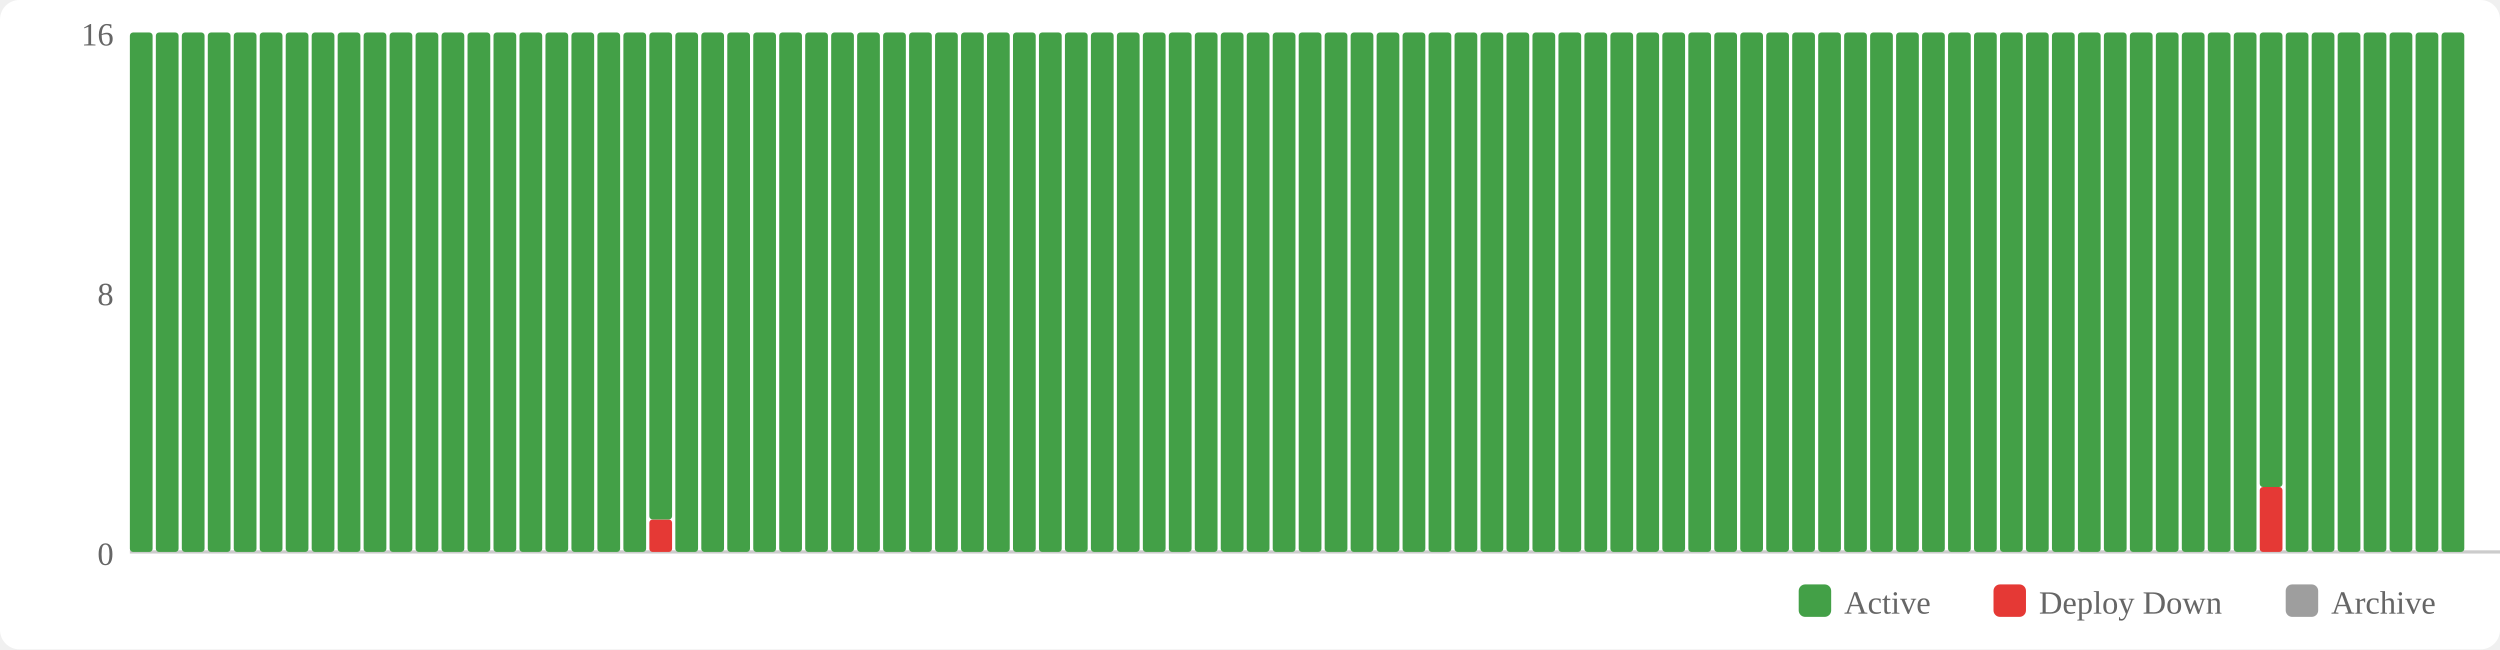
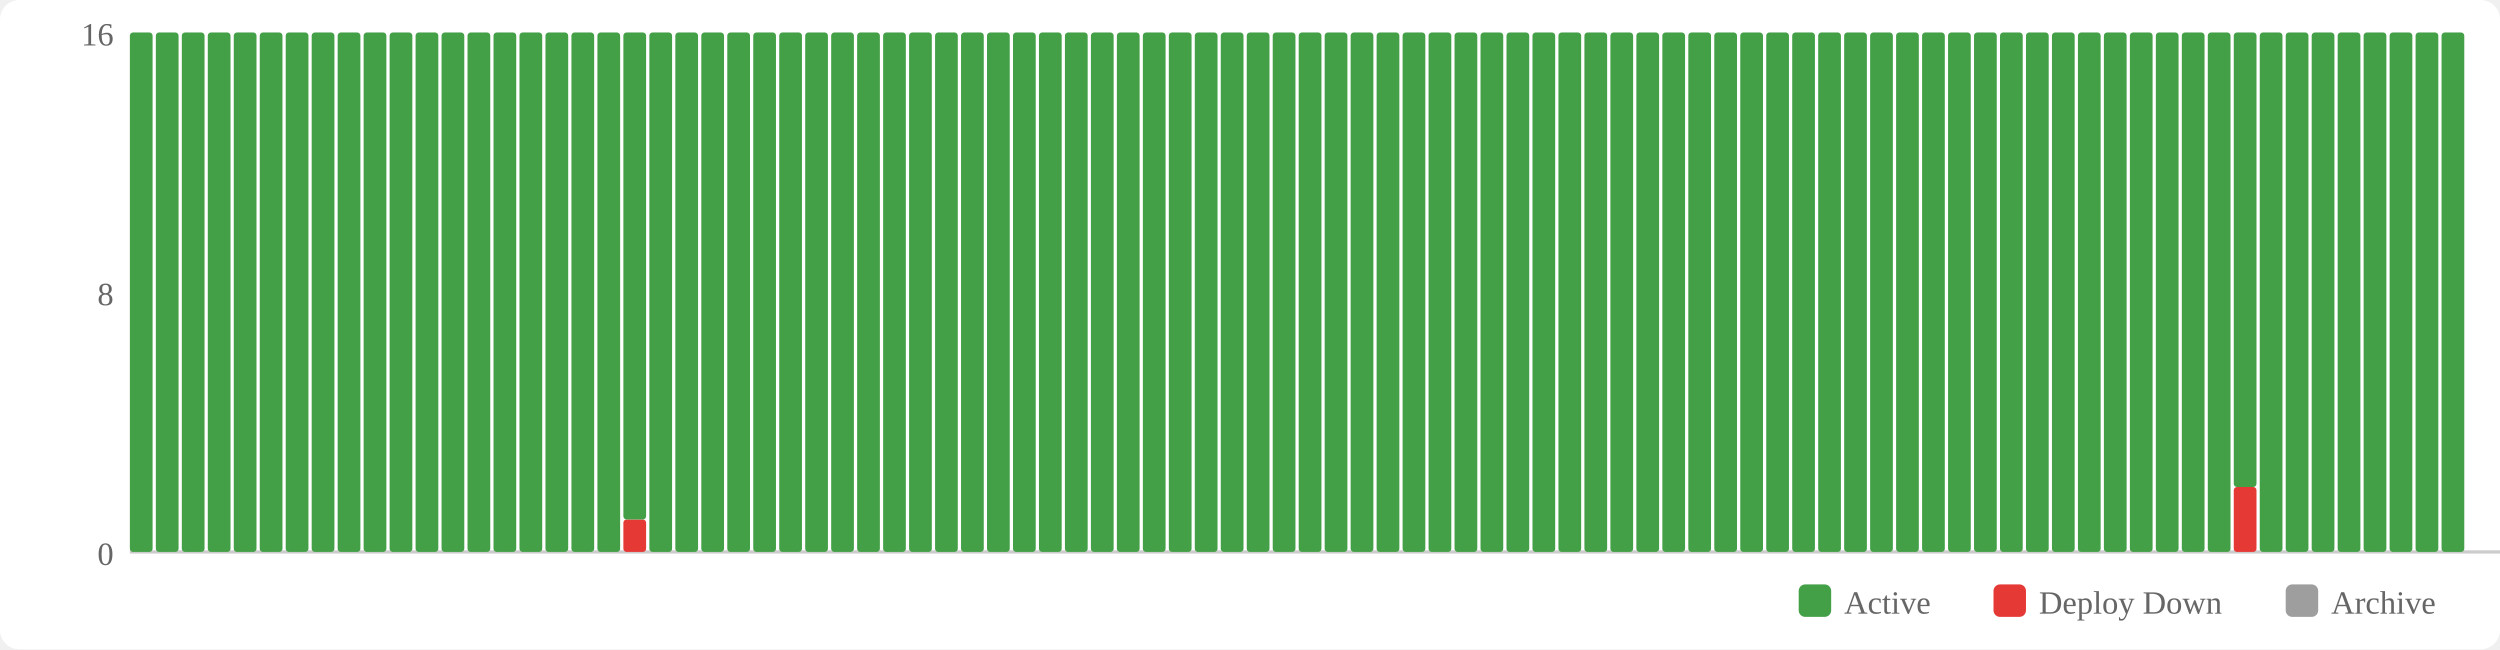
<svg xmlns="http://www.w3.org/2000/svg" width="770" height="200" viewBox="0 0 770 200">
  <rect width="770" height="200" fill="#fff" rx="6" />
  <rect x="554" y="180" width="10" height="10" fill="#43a047" rx="2" />
  <text x="568" y="189" font-size="10" fill="#666">Active</text>
  <rect x="614" y="180" width="10" height="10" fill="#e53935" rx="2" />
  <text x="628" y="189" font-size="10" fill="#666">Deploy Down</text>
  <rect x="704" y="180" width="10" height="10" fill="#9e9e9e" rx="2" />
  <text x="718" y="189" font-size="10" fill="#666">Archive</text>
  <text x="35" y="174" text-anchor="end" font-size="10" fill="#666">0</text>
  <text x="35" y="94" text-anchor="end" font-size="10" fill="#666">8</text>
  <text x="35" y="14" text-anchor="end" font-size="10" fill="#666">16</text>
  <line x1="40" y1="170" x2="770" y2="170" stroke="#ccc" stroke-width="1" />
  <rect x="40" y="10" width="7" height="160" fill="#43a047" rx="1" />
  <rect x="48" y="10" width="7" height="160" fill="#43a047" rx="1" />
  <rect x="56" y="10" width="7" height="160" fill="#43a047" rx="1" />
  <rect x="64" y="10" width="7" height="160" fill="#43a047" rx="1" />
  <rect x="72" y="10" width="7" height="160" fill="#43a047" rx="1" />
  <rect x="80" y="10" width="7" height="160" fill="#43a047" rx="1" />
  <rect x="88" y="10" width="7" height="160" fill="#43a047" rx="1" />
  <rect x="96" y="10" width="7" height="160" fill="#43a047" rx="1" />
  <rect x="104" y="10" width="7" height="160" fill="#43a047" rx="1" />
  <rect x="112" y="10" width="7" height="160" fill="#43a047" rx="1" />
  <rect x="120" y="10" width="7" height="160" fill="#43a047" rx="1" />
  <rect x="128" y="10" width="7" height="160" fill="#43a047" rx="1" />
  <rect x="136" y="10" width="7" height="160" fill="#43a047" rx="1" />
  <rect x="144" y="10" width="7" height="160" fill="#43a047" rx="1" />
  <rect x="152" y="10" width="7" height="160" fill="#43a047" rx="1" />
  <rect x="160" y="10" width="7" height="160" fill="#43a047" rx="1" />
  <rect x="168" y="10" width="7" height="160" fill="#43a047" rx="1" />
  <rect x="176" y="10" width="7" height="160" fill="#43a047" rx="1" />
  <rect x="184" y="10" width="7" height="160" fill="#43a047" rx="1" />
-   <rect x="192" y="10" width="7" height="160" fill="#43a047" rx="1" />
-   <rect x="200" y="160" width="7" height="10" fill="#e53935" rx="1" />
-   <rect x="200" y="10" width="7" height="150" fill="#43a047" rx="1" />
+   <rect x="192" y="160" width="7" height="10" fill="#e53935" rx="1" />
+   <rect x="192" y="10" width="7" height="150" fill="#43a047" rx="1" />
+   <rect x="200" y="10" width="7" height="160" fill="#43a047" rx="1" />
  <rect x="208" y="10" width="7" height="160" fill="#43a047" rx="1" />
  <rect x="216" y="10" width="7" height="160" fill="#43a047" rx="1" />
  <rect x="224" y="10" width="7" height="160" fill="#43a047" rx="1" />
  <rect x="232" y="10" width="7" height="160" fill="#43a047" rx="1" />
  <rect x="240" y="10" width="7" height="160" fill="#43a047" rx="1" />
  <rect x="248" y="10" width="7" height="160" fill="#43a047" rx="1" />
  <rect x="256" y="10" width="7" height="160" fill="#43a047" rx="1" />
  <rect x="264" y="10" width="7" height="160" fill="#43a047" rx="1" />
  <rect x="272" y="10" width="7" height="160" fill="#43a047" rx="1" />
  <rect x="280" y="10" width="7" height="160" fill="#43a047" rx="1" />
  <rect x="288" y="10" width="7" height="160" fill="#43a047" rx="1" />
  <rect x="296" y="10" width="7" height="160" fill="#43a047" rx="1" />
  <rect x="304" y="10" width="7" height="160" fill="#43a047" rx="1" />
  <rect x="312" y="10" width="7" height="160" fill="#43a047" rx="1" />
  <rect x="320" y="10" width="7" height="160" fill="#43a047" rx="1" />
  <rect x="328" y="10" width="7" height="160" fill="#43a047" rx="1" />
  <rect x="336" y="10" width="7" height="160" fill="#43a047" rx="1" />
  <rect x="344" y="10" width="7" height="160" fill="#43a047" rx="1" />
  <rect x="352" y="10" width="7" height="160" fill="#43a047" rx="1" />
  <rect x="360" y="10" width="7" height="160" fill="#43a047" rx="1" />
  <rect x="368" y="10" width="7" height="160" fill="#43a047" rx="1" />
  <rect x="376" y="10" width="7" height="160" fill="#43a047" rx="1" />
  <rect x="384" y="10" width="7" height="160" fill="#43a047" rx="1" />
  <rect x="392" y="10" width="7" height="160" fill="#43a047" rx="1" />
  <rect x="400" y="10" width="7" height="160" fill="#43a047" rx="1" />
  <rect x="408" y="10" width="7" height="160" fill="#43a047" rx="1" />
  <rect x="416" y="10" width="7" height="160" fill="#43a047" rx="1" />
  <rect x="424" y="10" width="7" height="160" fill="#43a047" rx="1" />
  <rect x="432" y="10" width="7" height="160" fill="#43a047" rx="1" />
  <rect x="440" y="10" width="7" height="160" fill="#43a047" rx="1" />
  <rect x="448" y="10" width="7" height="160" fill="#43a047" rx="1" />
  <rect x="456" y="10" width="7" height="160" fill="#43a047" rx="1" />
  <rect x="464" y="10" width="7" height="160" fill="#43a047" rx="1" />
  <rect x="472" y="10" width="7" height="160" fill="#43a047" rx="1" />
  <rect x="480" y="10" width="7" height="160" fill="#43a047" rx="1" />
  <rect x="488" y="10" width="7" height="160" fill="#43a047" rx="1" />
  <rect x="496" y="10" width="7" height="160" fill="#43a047" rx="1" />
  <rect x="504" y="10" width="7" height="160" fill="#43a047" rx="1" />
  <rect x="512" y="10" width="7" height="160" fill="#43a047" rx="1" />
  <rect x="520" y="10" width="7" height="160" fill="#43a047" rx="1" />
  <rect x="528" y="10" width="7" height="160" fill="#43a047" rx="1" />
  <rect x="536" y="10" width="7" height="160" fill="#43a047" rx="1" />
  <rect x="544" y="10" width="7" height="160" fill="#43a047" rx="1" />
  <rect x="552" y="10" width="7" height="160" fill="#43a047" rx="1" />
  <rect x="560" y="10" width="7" height="160" fill="#43a047" rx="1" />
  <rect x="568" y="10" width="7" height="160" fill="#43a047" rx="1" />
  <rect x="576" y="10" width="7" height="160" fill="#43a047" rx="1" />
  <rect x="584" y="10" width="7" height="160" fill="#43a047" rx="1" />
  <rect x="592" y="10" width="7" height="160" fill="#43a047" rx="1" />
  <rect x="600" y="10" width="7" height="160" fill="#43a047" rx="1" />
  <rect x="608" y="10" width="7" height="160" fill="#43a047" rx="1" />
  <rect x="616" y="10" width="7" height="160" fill="#43a047" rx="1" />
  <rect x="624" y="10" width="7" height="160" fill="#43a047" rx="1" />
  <rect x="632" y="10" width="7" height="160" fill="#43a047" rx="1" />
  <rect x="640" y="10" width="7" height="160" fill="#43a047" rx="1" />
  <rect x="648" y="10" width="7" height="160" fill="#43a047" rx="1" />
  <rect x="656" y="10" width="7" height="160" fill="#43a047" rx="1" />
  <rect x="664" y="10" width="7" height="160" fill="#43a047" rx="1" />
  <rect x="672" y="10" width="7" height="160" fill="#43a047" rx="1" />
  <rect x="680" y="10" width="7" height="160" fill="#43a047" rx="1" />
-   <rect x="688" y="10" width="7" height="160" fill="#43a047" rx="1" />
-   <rect x="696" y="150" width="7" height="20" fill="#e53935" rx="1" />
-   <rect x="696" y="10" width="7" height="140" fill="#43a047" rx="1" />
+   <rect x="688" y="150" width="7" height="20" fill="#e53935" rx="1" />
+   <rect x="688" y="10" width="7" height="140" fill="#43a047" rx="1" />
+   <rect x="696" y="10" width="7" height="160" fill="#43a047" rx="1" />
  <rect x="704" y="10" width="7" height="160" fill="#43a047" rx="1" />
  <rect x="712" y="10" width="7" height="160" fill="#43a047" rx="1" />
  <rect x="720" y="10" width="7" height="160" fill="#43a047" rx="1" />
  <rect x="728" y="10" width="7" height="160" fill="#43a047" rx="1" />
  <rect x="736" y="10" width="7" height="160" fill="#43a047" rx="1" />
  <rect x="744" y="10" width="7" height="160" fill="#43a047" rx="1" />
  <rect x="752" y="10" width="7" height="160" fill="#43a047" rx="1" />
</svg>
